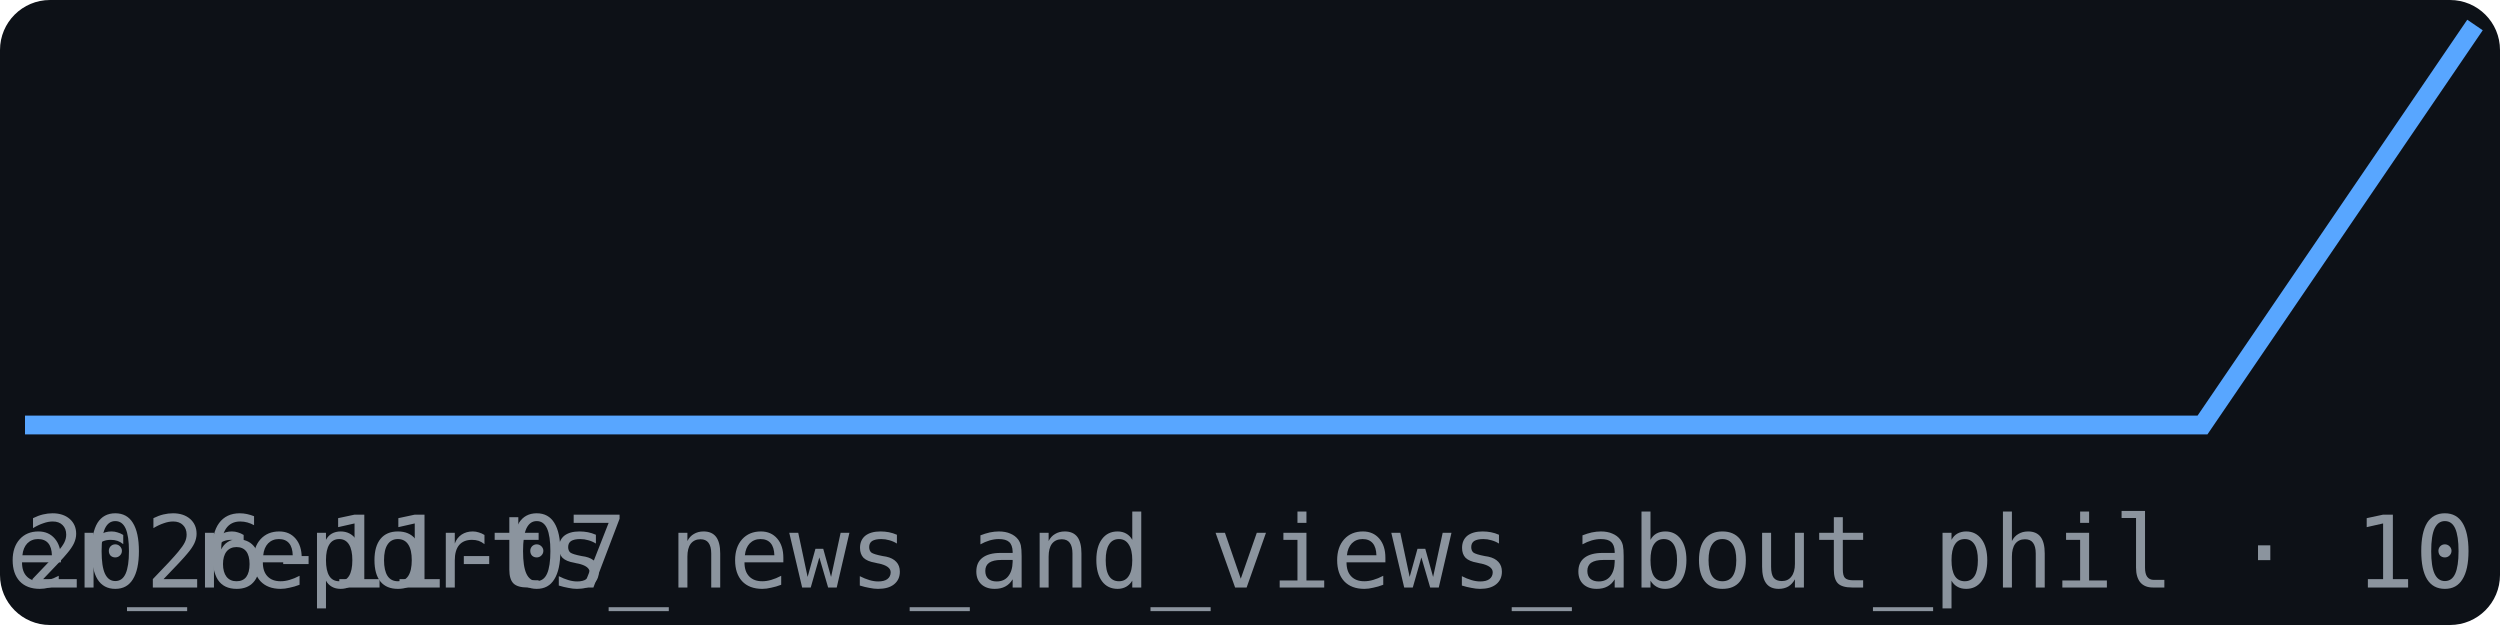
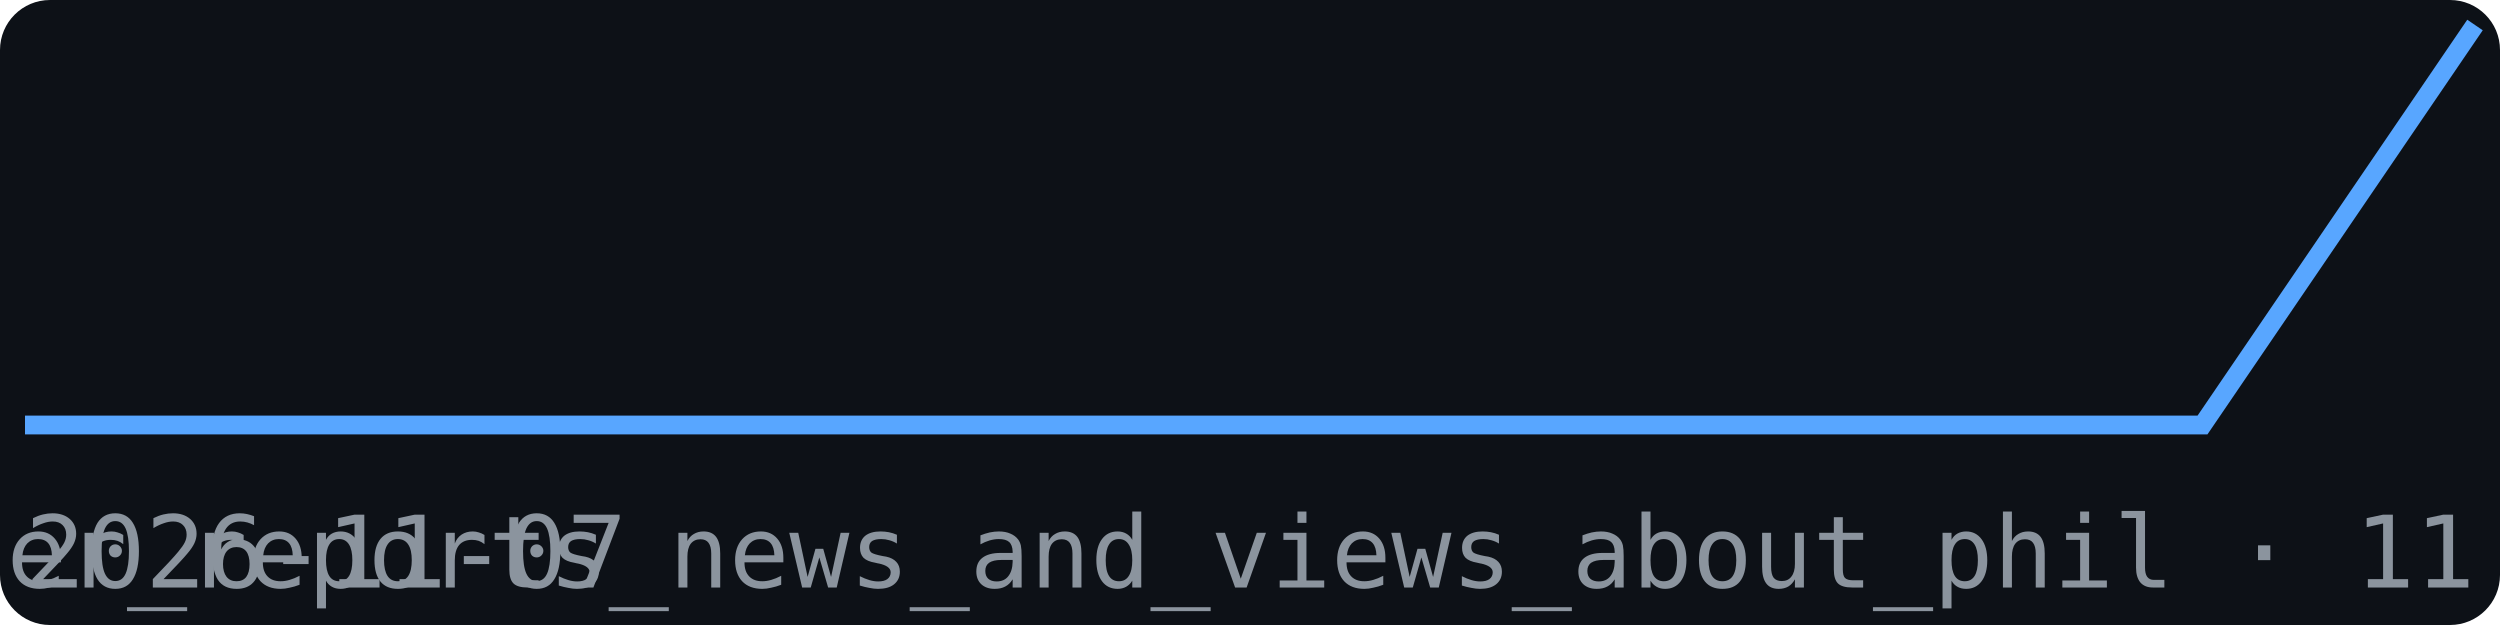
<svg xmlns="http://www.w3.org/2000/svg" width="200" height="50" viewBox="0 0 200 50" font-family="monospace">
  <rect width="200" height="50" fill="#0d1117" rx="4" />
  <polyline points="2.0,34.0 23.8,34.0 45.6,34.0 67.3,34.0 89.1,34.0 110.9,34.0 132.7,34.0 154.4,34.0 176.2,34.0 198.0,2.0" fill="none" stroke="#58a6ff" stroke-width="1.5" />
  <text x="2" y="47" font-size="8" fill="#8b949e">2026-11-07</text>
-   <text x="198" y="47" font-size="8" fill="#8b949e" text-anchor="end">br_leiter_reports_news_and_views_about_phil · 10</text>
+   <text x="198" y="47" font-size="8" fill="#8b949e" text-anchor="end">br_leiter_reports_news_and_views_about_phil · 11</text>
</svg>
